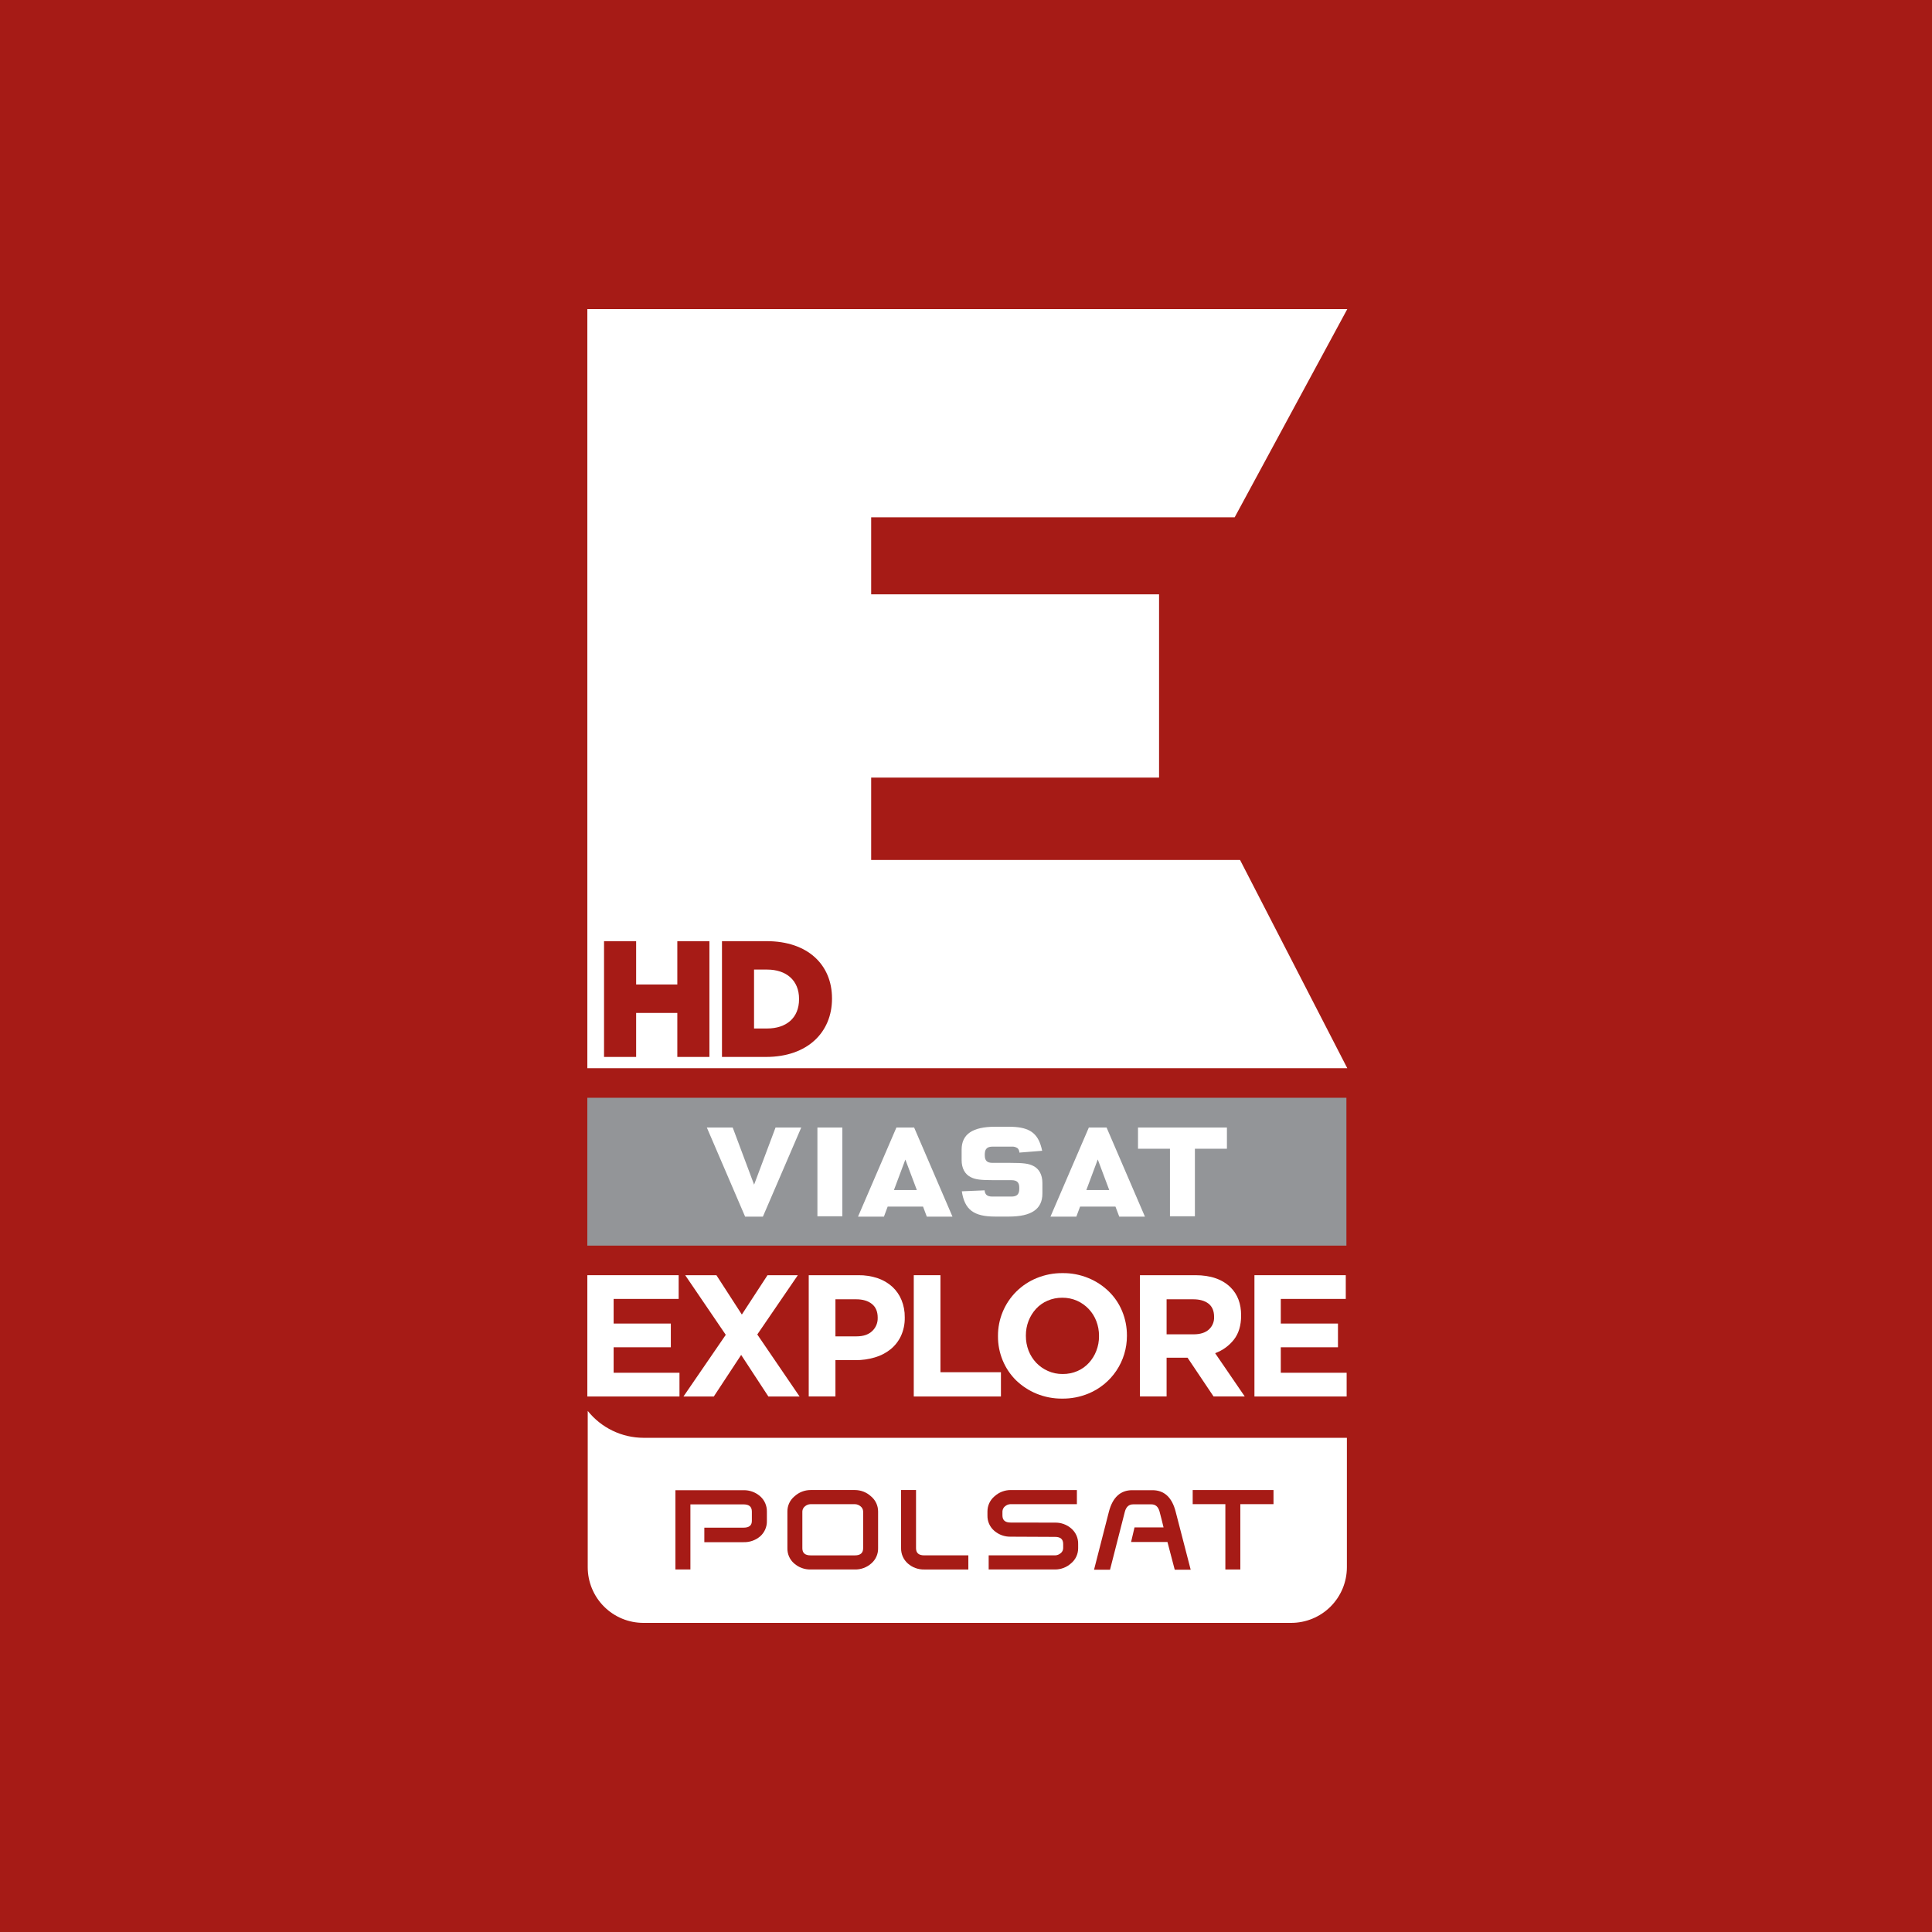
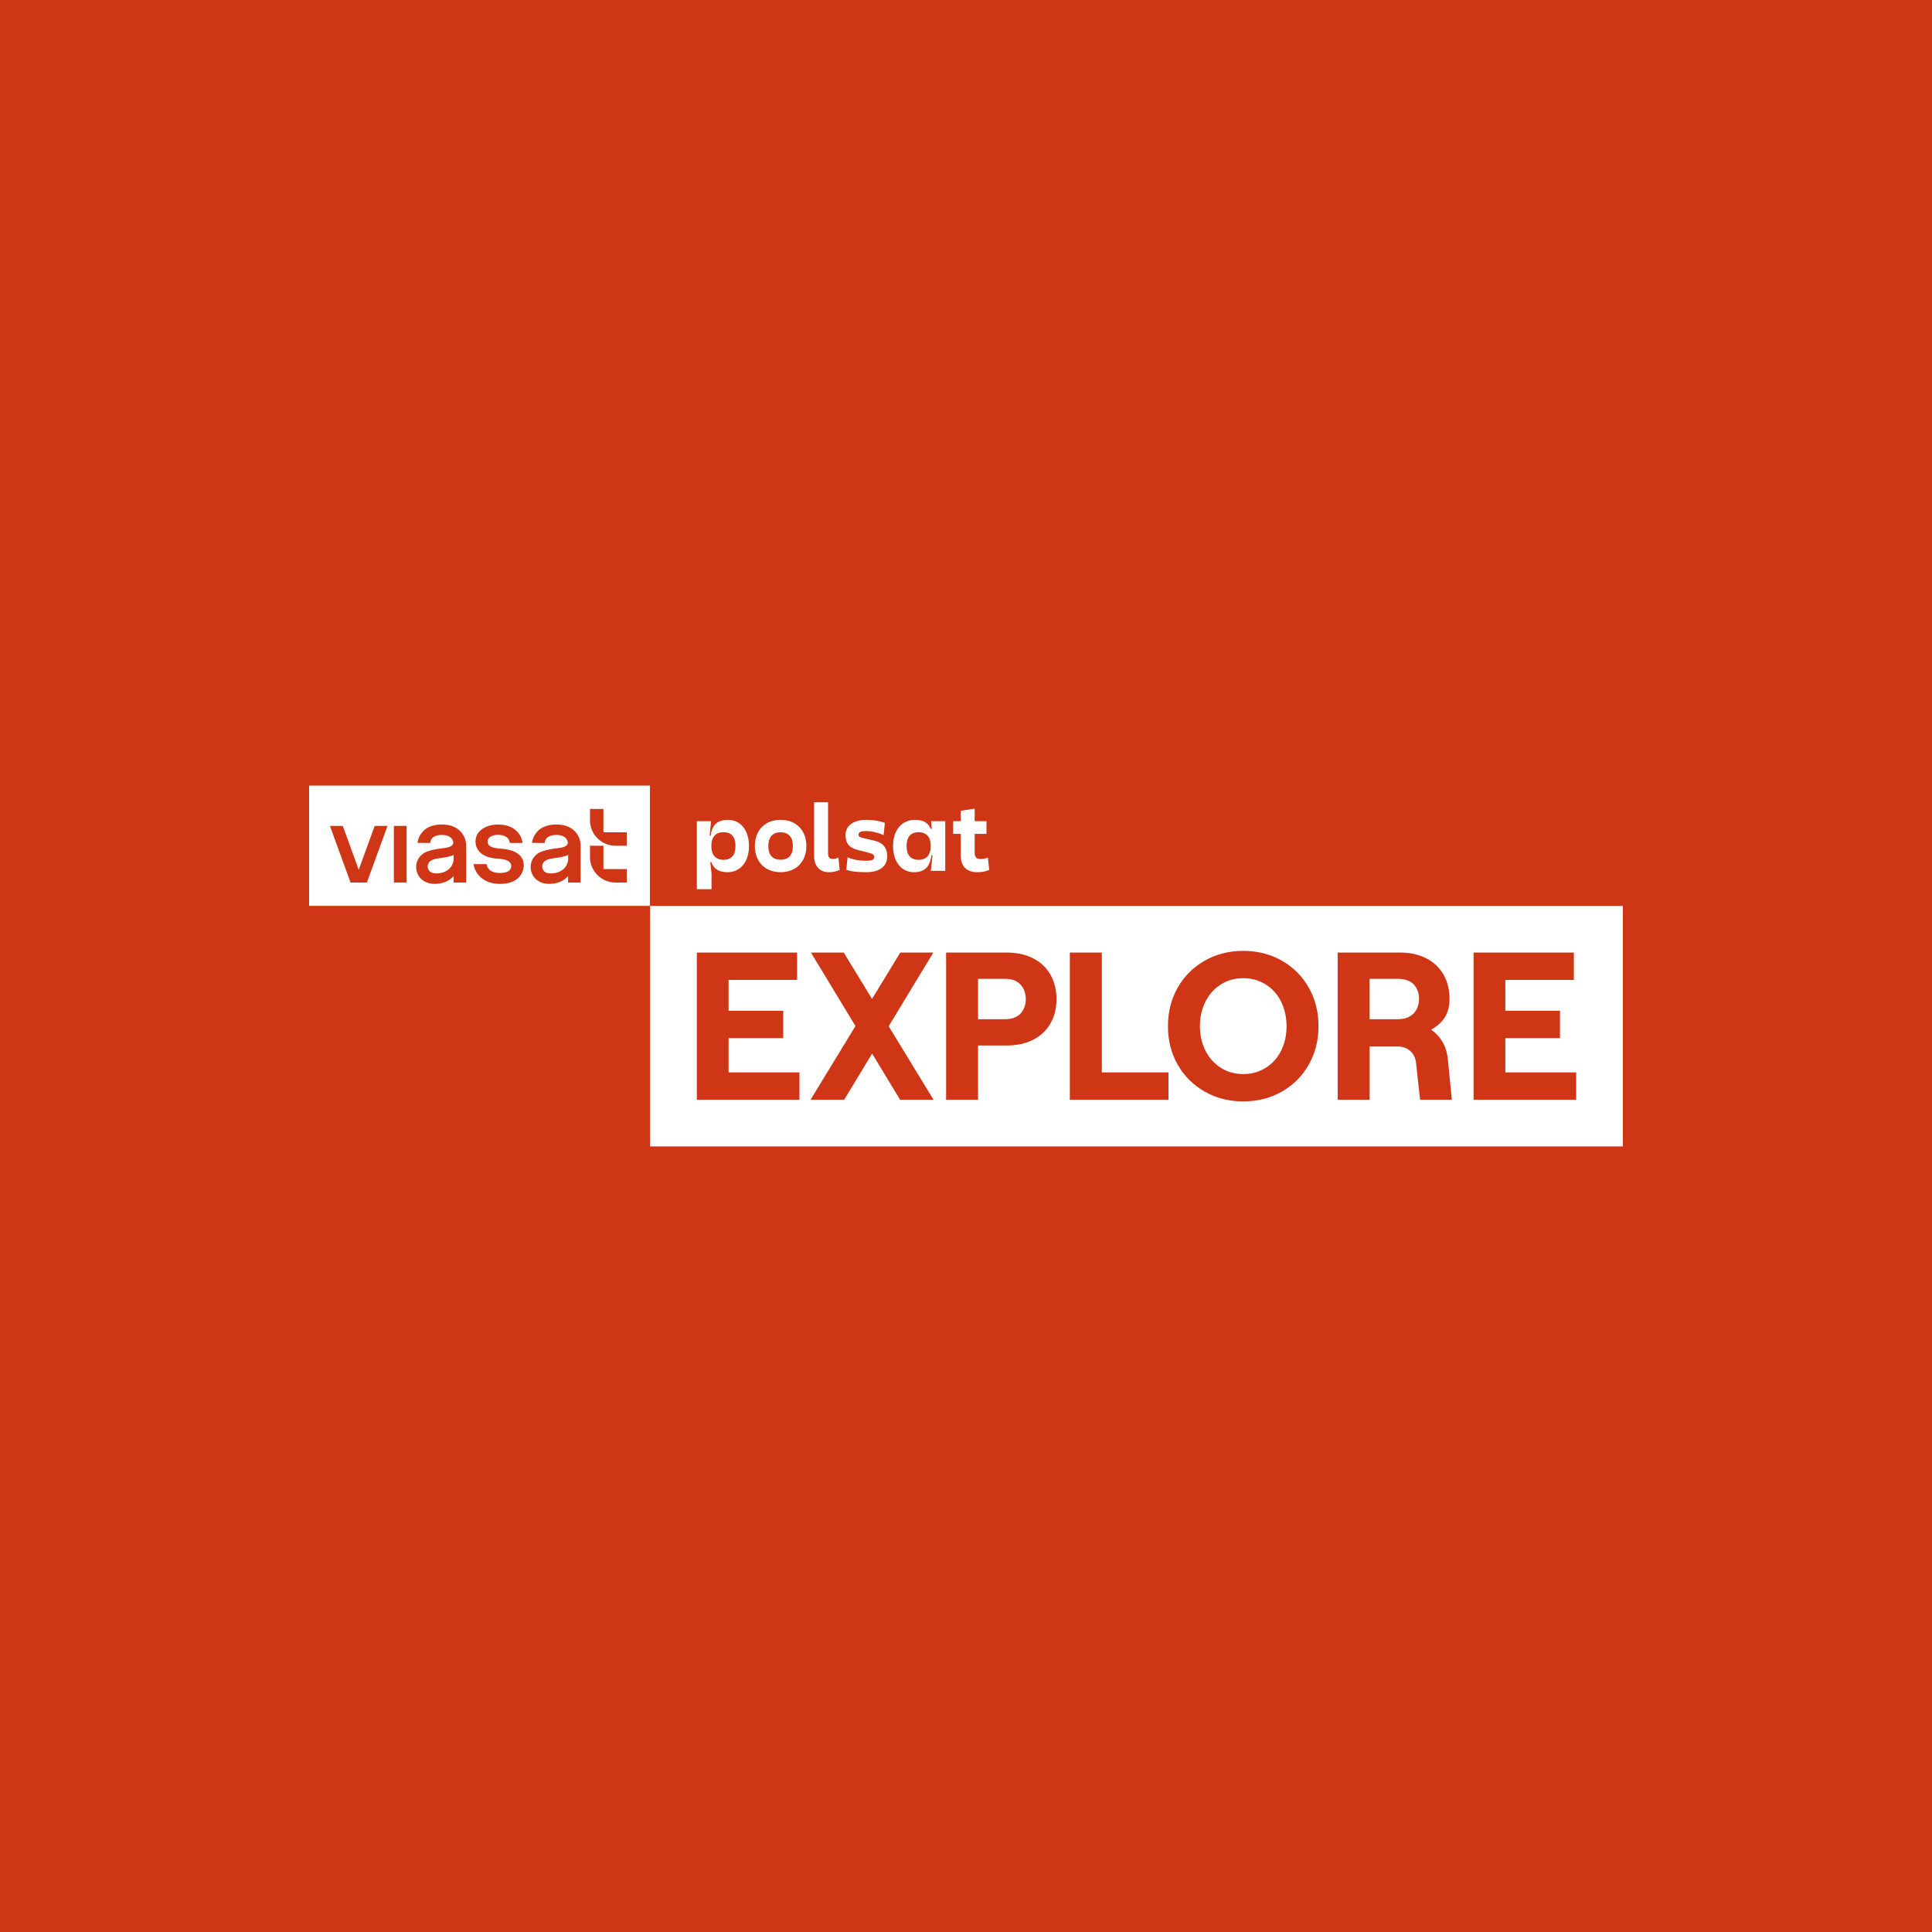
<svg xmlns="http://www.w3.org/2000/svg" width="250" height="250" viewBox="0 0 250 250" fill="none">
-   <rect width="250" height="250" fill="#A61B16" />
-   <path d="M112.728 111.279V100.617H149.982V76.907H112.728V66.941H159.765L174.337 40H76.001V138.225H174.337L160.463 111.279H112.728Z" fill="white" />
-   <path d="M76.052 182.57V202.808C76.053 203.754 76.241 204.69 76.604 205.564C76.968 206.437 77.5 207.231 78.17 207.899C78.84 208.567 79.635 209.096 80.51 209.457C81.384 209.817 82.322 210.002 83.268 210H167.073C168.983 210.002 170.816 209.246 172.169 207.897C173.521 206.548 174.283 204.718 174.286 202.808V186.051H83.268C81.881 186.048 80.513 185.734 79.264 185.131C78.015 184.529 76.918 183.653 76.052 182.57Z" fill="white" />
-   <path d="M99.234 196.809C99.243 197.185 99.171 197.558 99.02 197.903C98.87 198.248 98.646 198.556 98.364 198.805C97.77 199.31 97.01 199.577 96.231 199.557H91.14V197.678H96.231C96.936 197.678 97.29 197.386 97.29 196.809V195.596C97.29 194.975 96.936 194.667 96.231 194.667H89.338V203.09H87.399V192.831H96.218C97.002 192.816 97.764 193.094 98.356 193.609C98.638 193.856 98.863 194.162 99.015 194.505C99.166 194.849 99.241 195.221 99.234 195.596L99.234 196.809Z" fill="#A61B16" />
-   <path d="M111.69 200.344V195.58C111.687 195.453 111.655 195.327 111.598 195.214C111.54 195.1 111.458 195 111.358 194.922C111.156 194.747 110.9 194.648 110.633 194.64H104.887C104.618 194.644 104.36 194.744 104.159 194.922C104.058 195.001 103.976 195.1 103.918 195.214C103.86 195.328 103.828 195.453 103.824 195.58V200.344C103.824 200.957 104.177 201.264 104.887 201.264H110.633C111.335 201.264 111.69 200.957 111.69 200.344ZM113.625 200.321C113.636 200.699 113.562 201.075 113.408 201.42C113.254 201.766 113.024 202.072 112.736 202.316C112.153 202.831 111.398 203.107 110.62 203.09H104.896C104.115 203.107 103.357 202.831 102.77 202.316C102.484 202.071 102.256 201.764 102.103 201.419C101.951 201.073 101.878 200.698 101.889 200.321V195.58C101.887 195.206 101.968 194.835 102.127 194.497C102.286 194.158 102.519 193.859 102.809 193.622C103.379 193.099 104.123 192.809 104.896 192.809H110.62C111.392 192.809 112.135 193.099 112.703 193.622C112.991 193.86 113.224 194.159 113.383 194.497C113.543 194.836 113.625 195.206 113.625 195.58L113.625 200.321Z" fill="#A61B16" />
-   <path d="M125.303 203.091H119.593C118.814 203.108 118.057 202.832 117.473 202.316C117.191 202.067 116.967 201.76 116.816 201.416C116.665 201.071 116.591 200.698 116.6 200.323V192.809H118.534V200.343C118.534 200.956 118.884 201.262 119.593 201.262H125.303L125.303 203.091Z" fill="#A61B16" />
-   <path d="M139.349 194.637H130.768C130.5 194.643 130.242 194.744 130.041 194.922C129.943 195.002 129.863 195.103 129.807 195.216C129.751 195.329 129.719 195.454 129.715 195.58V196.094C129.715 196.713 130.065 197.017 130.768 197.017L136.506 197.027C137.278 197.007 138.03 197.274 138.615 197.778C138.905 198.026 139.136 198.335 139.291 198.683C139.447 199.032 139.522 199.411 139.512 199.792V200.331C139.515 200.706 139.434 201.076 139.276 201.416C139.118 201.755 138.886 202.055 138.597 202.293C138.028 202.811 137.285 203.095 136.516 203.09H127.934V201.263H136.521C136.787 201.258 137.043 201.161 137.244 200.988C137.346 200.911 137.429 200.812 137.486 200.698C137.543 200.584 137.574 200.459 137.575 200.331V199.792C137.575 199.17 137.225 198.874 136.521 198.874L130.781 198.847C130.004 198.866 129.248 198.594 128.66 198.086C128.373 197.841 128.145 197.535 127.992 197.191C127.839 196.846 127.765 196.471 127.776 196.094V195.58C127.776 195.206 127.857 194.837 128.015 194.498C128.173 194.159 128.404 193.859 128.691 193.619C129.263 193.1 130.008 192.811 130.781 192.81H139.349L139.349 194.637Z" fill="#A61B16" />
-   <path d="M154.075 203.123H152.01L151.068 199.532H146.362L146.806 197.647H150.563C150.483 197.334 150.224 196.22 150.047 195.596C149.878 194.975 149.526 194.663 149.002 194.663H146.624C146.088 194.663 145.732 194.975 145.561 195.596L143.636 203.123H141.567L143.494 195.605C143.978 193.76 144.985 192.83 146.504 192.83H149.121C150.648 192.83 151.657 193.76 152.128 195.605L154.075 203.123Z" fill="#A61B16" />
-   <path d="M164.791 194.637H160.498V203.09H158.561V194.637H154.334V192.81H164.791V194.637Z" fill="#A61B16" />
-   <path d="M174.225 142.05H76V161.183H174.225V142.05Z" fill="#939598" />
-   <path d="M133.702 150.867C133.116 150.568 132.448 150.476 130.715 150.476H128.445C127.727 150.476 127.431 150.19 127.431 149.501V149.353C127.43 149.321 127.431 149.289 127.435 149.258C127.467 148.637 127.775 148.373 128.445 148.373H130.917C131.179 148.351 131.441 148.42 131.658 148.569C131.677 148.58 131.69 148.595 131.702 148.603C131.833 148.753 131.906 148.946 131.907 149.146C132.197 149.128 134.543 148.937 134.855 148.91C134.801 148.642 134.73 148.376 134.643 148.116C134.079 146.43 132.907 145.801 130.553 145.801H128.758C125.852 145.801 124.434 146.769 124.434 148.759V150.117C124.434 151.166 124.855 151.95 125.621 152.325C126.208 152.628 126.871 152.715 128.607 152.715H130.874C131.595 152.715 131.893 152.997 131.893 153.682V153.842C131.893 154.536 131.586 154.836 130.874 154.836H128.406C128.035 154.836 127.782 154.757 127.616 154.588C127.487 154.431 127.415 154.233 127.414 154.029C127.135 154.045 124.768 154.142 124.46 154.154C124.816 156.534 126.005 157.424 128.758 157.424H130.553C133.471 157.424 134.886 156.454 134.886 154.445V153.079C134.886 152.025 134.466 151.241 133.702 150.867Z" fill="white" />
-   <path d="M158.763 145.901H147.258V148.646H151.392V157.385H154.619V148.646H158.763V145.901Z" fill="white" />
-   <path d="M115.674 153.994L117.153 150.048L118.64 153.994H115.674ZM118.288 145.901H115.995L111.029 157.432H114.382L114.863 156.136H119.443L119.929 157.432H123.25L118.288 145.901Z" fill="white" />
-   <path d="M140.571 153.994L142.051 150.033L143.537 153.994H140.571ZM143.191 145.901H140.896L135.93 157.432H139.279L139.761 156.136H144.341L144.83 157.432H148.153L143.191 145.901Z" fill="white" />
-   <path d="M97.58 153.295L94.811 145.901H91.465L96.418 157.432H98.717L103.681 145.901H100.355L97.58 153.295Z" fill="white" />
-   <path d="M109 145.901H105.773V157.386H109V145.901Z" fill="white" />
-   <path d="M76.001 165.01H87.818V168.081H79.404V171.267H86.806V174.337H79.404V177.634H87.924V180.705H76.001V165.01Z" fill="white" />
-   <path d="M93.914 172.725L88.666 165.011H92.704L95.994 170.102L99.315 165.011H103.239L97.992 172.682L103.464 180.705H99.427L95.906 175.327L92.367 180.705H88.441L93.914 172.725Z" fill="white" />
-   <path d="M110.841 172.924C111.704 172.924 112.378 172.699 112.859 172.243C113.091 172.027 113.274 171.764 113.398 171.472C113.521 171.179 113.581 170.865 113.574 170.548V170.503C113.574 169.73 113.329 169.134 112.823 168.731C112.322 168.326 111.641 168.128 110.773 168.128H108.105V172.924L110.841 172.924ZM104.649 165.01H111.064C111.921 164.998 112.775 165.131 113.588 165.403C114.284 165.641 114.924 166.018 115.47 166.511C115.986 166.99 116.392 167.576 116.658 168.228C116.943 168.931 117.084 169.683 117.074 170.44V170.482C117.092 171.309 116.924 172.129 116.581 172.881C116.265 173.551 115.803 174.14 115.228 174.606C114.628 175.082 113.941 175.436 113.206 175.647C112.403 175.887 111.569 176.006 110.731 176.001H108.105V180.703H104.649V165.01Z" fill="white" />
-   <path d="M118.241 165.01H121.693V177.564H129.521V180.705H118.241V165.01Z" fill="white" />
-   <path d="M137.504 177.796C138.163 177.805 138.816 177.674 139.421 177.413C139.984 177.17 140.488 176.809 140.901 176.356C141.318 175.902 141.645 175.374 141.864 174.798C142.099 174.196 142.216 173.554 142.212 172.907V172.862C142.216 172.209 142.098 171.561 141.864 170.952C141.643 170.371 141.309 169.839 140.882 169.387C140.455 168.935 139.943 168.572 139.375 168.318C138.771 168.052 138.117 167.918 137.457 167.925C136.803 167.919 136.154 168.05 135.553 168.309C134.988 168.55 134.48 168.908 134.062 169.359C133.647 169.816 133.319 170.346 133.094 170.921C132.861 171.526 132.743 172.17 132.748 172.818V172.862C132.744 173.513 132.862 174.16 133.094 174.769C133.32 175.35 133.657 175.883 134.084 176.339C134.514 176.788 135.028 177.149 135.596 177.4C136.196 177.669 136.847 177.804 137.504 177.796ZM137.457 180.98C136.313 180.992 135.177 180.774 134.118 180.34C133.138 179.936 132.243 179.351 131.48 178.614C130.74 177.884 130.154 177.012 129.755 176.052C129.34 175.056 129.13 173.986 129.138 172.907V172.862C129.134 171.797 129.341 170.742 129.748 169.758C130.155 168.774 130.753 167.881 131.507 167.13C132.264 166.38 133.162 165.786 134.148 165.384C135.213 164.947 136.354 164.728 137.504 164.741C138.65 164.727 139.786 164.946 140.844 165.384C141.824 165.785 142.718 166.371 143.478 167.11C144.221 167.834 144.809 168.702 145.204 169.662C145.619 170.662 145.829 171.735 145.823 172.818V172.862C145.827 174.466 145.353 176.035 144.459 177.368C143.566 178.7 142.295 179.735 140.809 180.34C139.745 180.774 138.606 180.992 137.457 180.98Z" fill="white" />
-   <path d="M154.453 172.661C155.309 172.661 155.958 172.453 156.417 172.047C156.644 171.844 156.823 171.593 156.941 171.313C157.06 171.033 157.115 170.729 157.102 170.425V170.384C157.102 169.633 156.86 169.07 156.384 168.692C155.906 168.318 155.238 168.128 154.389 168.128H150.957V172.661H154.453ZM147.507 165.01H154.682C156.665 165.01 158.189 165.542 159.255 166.606C160.146 167.504 160.6 168.697 160.6 170.189V170.235C160.6 171.508 160.29 172.543 159.671 173.34C159.041 174.143 158.197 174.753 157.237 175.1L161.071 180.703H157.035L153.669 175.688H150.957V180.703H147.507V165.01Z" fill="white" />
-   <path d="M162.324 165.01H174.143V168.081H165.734V171.267H173.133V174.337H165.734V177.634H174.255V180.705H162.324V165.01Z" fill="white" />
-   <path d="M78.162 121.787H82.316V127.391H87.645V121.787H91.798V136.767H87.645V131.074H82.316V136.767H78.162V121.787Z" fill="#A61B16" />
-   <path d="M99.268 133.086C101.746 133.086 103.397 131.718 103.397 129.299V129.252C103.397 126.86 101.746 125.463 99.268 125.463H97.573V133.086H99.268ZM93.423 121.786H99.203C104.554 121.786 107.66 124.866 107.66 129.186V129.235C107.66 133.557 104.512 136.767 99.116 136.767H93.423V121.786Z" fill="#A61B16" />
+   <rect width="250" height="250" fill="#CE3615" />
+   <path d="M84.126 101.656H40V117.22H84.126V101.656Z" fill="white" />
+   <path d="M61.271 111.82H62.964C63.099 112.59 63.681 112.961 64.697 112.961C65.571 112.961 66.158 112.685 66.158 112.078C66.158 111.596 65.841 111.186 64.297 111.097C62.428 110.99 61.53 110.027 61.53 108.888C61.53 107.625 62.718 106.692 64.47 106.692C66.415 106.692 67.475 107.844 67.611 109.075H65.957C65.927 108.425 65.351 108.025 64.442 108.025C63.736 108.025 63.097 108.319 63.097 108.878C63.097 109.592 63.873 109.757 64.867 109.821C66.158 109.905 67.775 110.399 67.775 111.954C67.775 112.887 67.129 114.374 64.724 114.374C62.318 114.374 61.413 112.824 61.271 111.82ZM48.483 106.874L46.419 112.548L44.353 106.874H42.696L45.36 114.197H47.475L50.141 106.874C50.141 106.874 48.483 106.874 48.483 106.874ZM50.969 106.871H52.617V114.194H50.969C50.969 114.194 50.969 106.871 50.969 106.871ZM58.689 113.359C58.23 113.939 57.344 114.372 56.251 114.372C54.734 114.372 53.871 113.352 53.847 112.215C53.828 111.366 54.359 110.534 55.249 110.197C55.749 110.008 56.432 109.854 57.4 109.746C58.296 109.647 58.722 109.391 58.651 108.948C58.564 108.404 58.032 108.039 57.19 108.039C56.237 108.039 55.721 108.42 55.669 109.074L54.014 109.068C54.135 108.195 54.745 107.169 56.008 106.841C56.394 106.74 56.666 106.692 57.136 106.692C57.683 106.692 58.142 106.778 58.373 106.85C59.444 107.183 60.319 108.097 60.319 109.475V114.201H58.691V113.359L58.689 113.359ZM58.703 111.126V110.618C58.459 110.798 57.732 110.939 56.715 111.072C55.77 111.194 55.346 111.565 55.346 112.105C55.346 112.644 55.718 113.022 56.443 113.022C57.07 113.022 57.695 112.833 58.136 112.421C58.506 112.075 58.702 111.582 58.702 111.128C58.702 111.128 58.703 111.126 58.703 111.126ZM73.506 113.359C73.046 113.939 72.16 114.372 71.067 114.372C69.55 114.372 68.687 113.352 68.663 112.215C68.644 111.366 69.175 110.534 70.066 110.197C70.565 110.008 71.249 109.854 72.216 109.746C73.112 109.647 73.539 109.391 73.467 108.948C73.38 108.404 72.849 108.039 72.007 108.039C71.053 108.039 70.537 108.42 70.485 109.074L68.831 109.068C68.951 108.195 69.561 107.169 70.824 106.841C71.21 106.74 71.483 106.692 71.953 106.692C72.499 106.692 72.959 106.778 73.189 106.85C74.26 107.183 75.135 108.097 75.135 109.475V114.201H73.507V113.359L73.506 113.359ZM73.52 111.126V110.618C73.275 110.798 72.548 110.939 71.531 111.072C70.586 111.194 70.162 111.565 70.162 112.105C70.162 112.644 70.534 113.022 71.259 113.022C71.886 113.022 72.512 112.833 72.952 112.421C73.322 112.075 73.518 111.582 73.518 111.128C73.518 111.128 73.52 111.126 73.52 111.126ZM78.083 107.699V104.678H76.343V106.142C76.343 107.962 77.819 109.439 79.639 109.439H81.103V107.699L78.083 107.699ZM78.083 112.457V109.437H76.343V110.901C76.343 112.721 77.819 114.197 79.639 114.197H81.103V112.457H78.083Z" fill="#CE3615" />
+   <path d="M210 117.218H84.124V148.344H210V117.218Z" fill="white" />
+   <path d="M94.277 138.769H103.447V142.306H90.17V123.259H103.147V126.797H94.277V130.796H101.351V134.333H94.277V138.769ZM120.771 123.259H116.499C116.499 123.259 114.419 126.67 112.839 129.259L109.179 123.259H104.936C104.936 123.259 107.816 128.015 110.697 132.771C107.789 137.538 104.882 142.305 104.882 142.305H109.235L112.853 136.331C114.411 138.903 116.471 142.305 116.471 142.305H120.797L114.995 132.794L120.771 123.259ZM135.947 126.157C136.455 127.073 136.708 128.121 136.708 129.3C136.708 130.479 136.455 131.494 135.947 132.403C135.438 133.31 134.696 134.017 133.716 134.525C132.737 135.034 131.584 135.287 130.26 135.287H126.56V142.306H122.425V123.259H130.26C131.584 123.259 132.736 123.514 133.716 124.021C134.696 124.529 135.438 125.242 135.947 126.157ZM132.736 129.272C132.736 128.511 132.509 127.908 132.056 127.408C131.602 126.909 130.931 126.66 130.042 126.66H126.56V131.884H130.042C130.931 131.884 131.602 131.639 132.056 131.148C132.51 130.659 132.736 130.034 132.736 129.272ZM142.573 123.259H138.438V142.305H151.198V138.767H142.573V123.259ZM169.347 127.789C170.191 129.267 170.612 130.932 170.612 132.782C170.612 134.632 170.191 136.295 169.347 137.775C168.504 139.253 167.344 140.413 165.866 141.257C164.388 142.1 162.723 142.521 160.873 142.521C159.023 142.521 157.381 142.099 155.894 141.257C154.407 140.413 153.24 139.253 152.398 137.775C151.554 136.297 151.133 134.632 151.133 132.782C151.133 130.932 151.556 129.267 152.398 127.789C153.242 126.311 154.407 125.151 155.894 124.307C157.381 123.464 159.04 123.042 160.873 123.042C162.705 123.042 164.386 123.465 165.866 124.307C167.344 125.151 168.505 126.311 169.347 127.789ZM166.479 132.808C166.479 131.646 166.243 130.563 165.771 129.611C165.3 128.659 164.632 127.915 163.771 127.38C162.91 126.846 161.944 126.578 160.873 126.578C159.802 126.578 158.841 126.846 157.988 127.38C157.136 127.917 156.47 128.656 155.99 129.599C155.509 130.542 155.268 131.603 155.268 132.782C155.268 133.961 155.509 135.022 155.99 135.965C156.47 136.908 157.138 137.647 157.988 138.182C158.841 138.716 159.804 138.984 160.873 138.984C161.942 138.984 162.908 138.716 163.771 138.182C164.632 137.647 165.3 136.908 165.771 135.965C166.243 135.022 166.479 133.97 166.479 132.808ZM187.35 137.053L187.867 142.305H183.758L183.241 137.598C183.187 136.945 182.941 136.419 182.506 136.019C182.071 135.621 181.534 135.422 180.9 135.422H177.232V142.305H173.096V123.259H181.148C182.473 123.259 183.619 123.514 184.59 124.021C185.561 124.529 186.299 125.237 186.809 126.143C187.315 127.05 187.57 128.093 187.57 129.272C187.57 130.451 187.258 131.353 186.632 132.088C186.238 132.55 185.754 132.934 185.181 133.238C185.349 133.352 185.51 133.476 185.664 133.612C186.643 134.473 187.205 135.621 187.35 137.053ZM177.228 131.884H180.902C181.5 131.884 182.003 131.767 182.411 131.531L182.413 131.529C182.82 131.293 183.124 130.977 183.323 130.577C183.523 130.179 183.622 129.744 183.622 129.272C183.622 128.511 183.395 127.885 182.943 127.394C182.488 126.905 181.809 126.66 180.902 126.66H177.228L177.228 131.884ZM194.789 138.769V134.333H201.862V130.796H194.789V126.797H203.658V123.259H190.68V142.306H203.957V138.769H194.789Z" fill="#CE3615" />
+   <path d="M210 101.656H84.123V117.22H210V101.656Z" fill="#CE3615" />
+   <path d="M94.206 106.088C92.803 106.088 92.119 106.773 91.963 108.143L91.825 108.131L92.011 106.257H90.17V115.062H92.071V113.02L91.915 111.554L92.047 111.542C92.269 112.299 92.917 112.864 94.122 112.864C95.831 112.864 96.917 111.506 96.917 109.476C96.916 107.434 95.831 106.088 94.206 106.088ZM93.624 111.26C92.599 111.26 92.047 110.635 92.047 109.476C92.047 108.311 92.599 107.686 93.624 107.686C94.638 107.686 95.171 108.311 95.171 109.476C95.171 110.635 94.638 111.26 93.624 111.26ZM102.596 109.474C102.596 108.324 102.047 107.701 101.009 107.701C99.971 107.701 99.422 108.324 99.422 109.474C99.422 110.636 99.971 111.246 101.009 111.246C102.047 111.246 102.596 110.636 102.596 109.474ZM104.342 109.474C104.342 111.516 103.011 112.861 101.009 112.861C99.007 112.861 97.676 111.516 97.676 109.474C97.676 107.432 99.007 106.087 101.009 106.087C103.011 106.087 104.342 107.432 104.342 109.474ZM108.493 110.978L108.652 112.567C108.236 112.763 107.797 112.861 107.272 112.861C106.027 112.861 105.343 112.042 105.343 110.721V103.812H107.15V110.44C107.15 110.905 107.345 111.149 107.748 111.149C108.005 111.149 108.176 111.1 108.493 110.978ZM114.5 106.478L114.341 108.055C113.548 107.713 112.791 107.542 112.058 107.542C111.375 107.542 111.094 107.676 111.094 108.006C111.094 108.239 111.24 108.348 111.692 108.446L113.121 108.777C114.317 109.058 114.805 109.767 114.805 110.782C114.805 112.139 113.792 112.861 112.107 112.861C110.898 112.861 110.166 112.776 109.507 112.555L109.678 110.929C110.41 111.246 111.155 111.381 112.107 111.381C112.852 111.381 113.108 111.259 113.121 110.892C113.121 110.611 112.962 110.488 112.4 110.342L110.971 109.975C109.885 109.693 109.409 109.119 109.409 108.079C109.409 106.832 110.422 106.087 112.119 106.087C112.962 106.087 113.78 106.221 114.5 106.478ZM120.472 106.257L120.568 107.248L120.436 107.26C120.142 106.563 119.626 106.088 118.409 106.088C116.664 106.088 115.56 107.446 115.56 109.476C115.56 111.518 116.646 112.864 118.271 112.864C119.674 112.864 120.364 112.113 120.52 110.659L120.664 110.671L120.448 112.689H122.313V106.257L120.472 106.257ZM118.859 111.26C117.845 111.26 117.312 110.635 117.312 109.476C117.312 108.311 117.845 107.686 118.859 107.686C119.884 107.686 120.436 108.311 120.436 109.476C120.436 110.635 119.884 111.26 118.859 111.26ZM128.004 112.569C127.614 112.738 127.188 112.864 126.415 112.864C125.137 112.864 124.316 112.125 124.316 110.731V107.908H123.338V106.257H124.316V104.911L126.121 104.641V106.257H127.65V107.908H126.121V110.245C126.121 110.942 126.319 111.152 126.942 111.152C127.236 111.152 127.488 111.098 127.83 110.966L128.004 112.569Z" fill="white" />
</svg>
